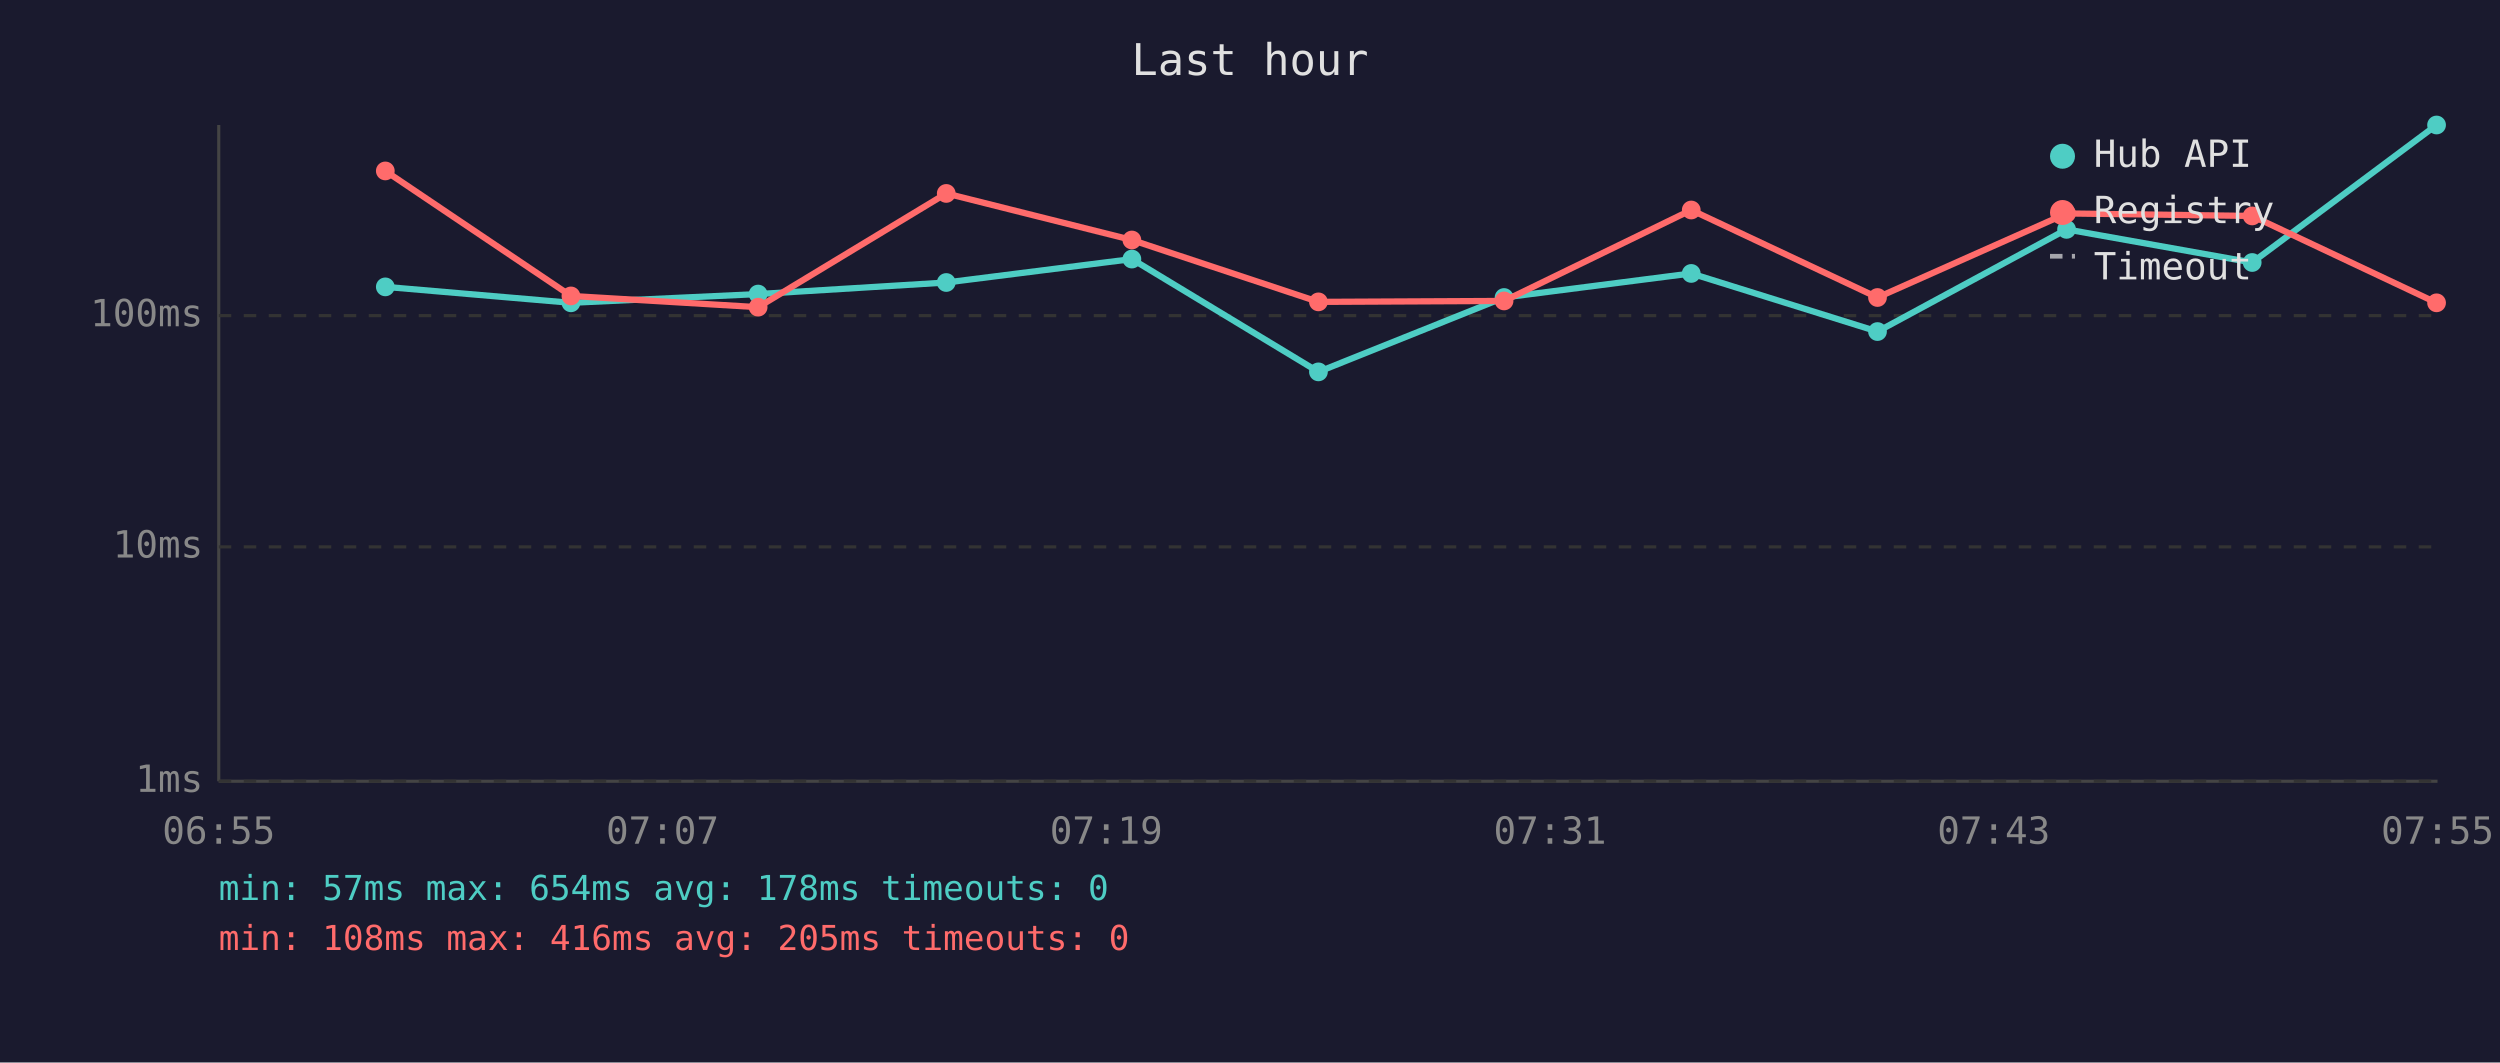
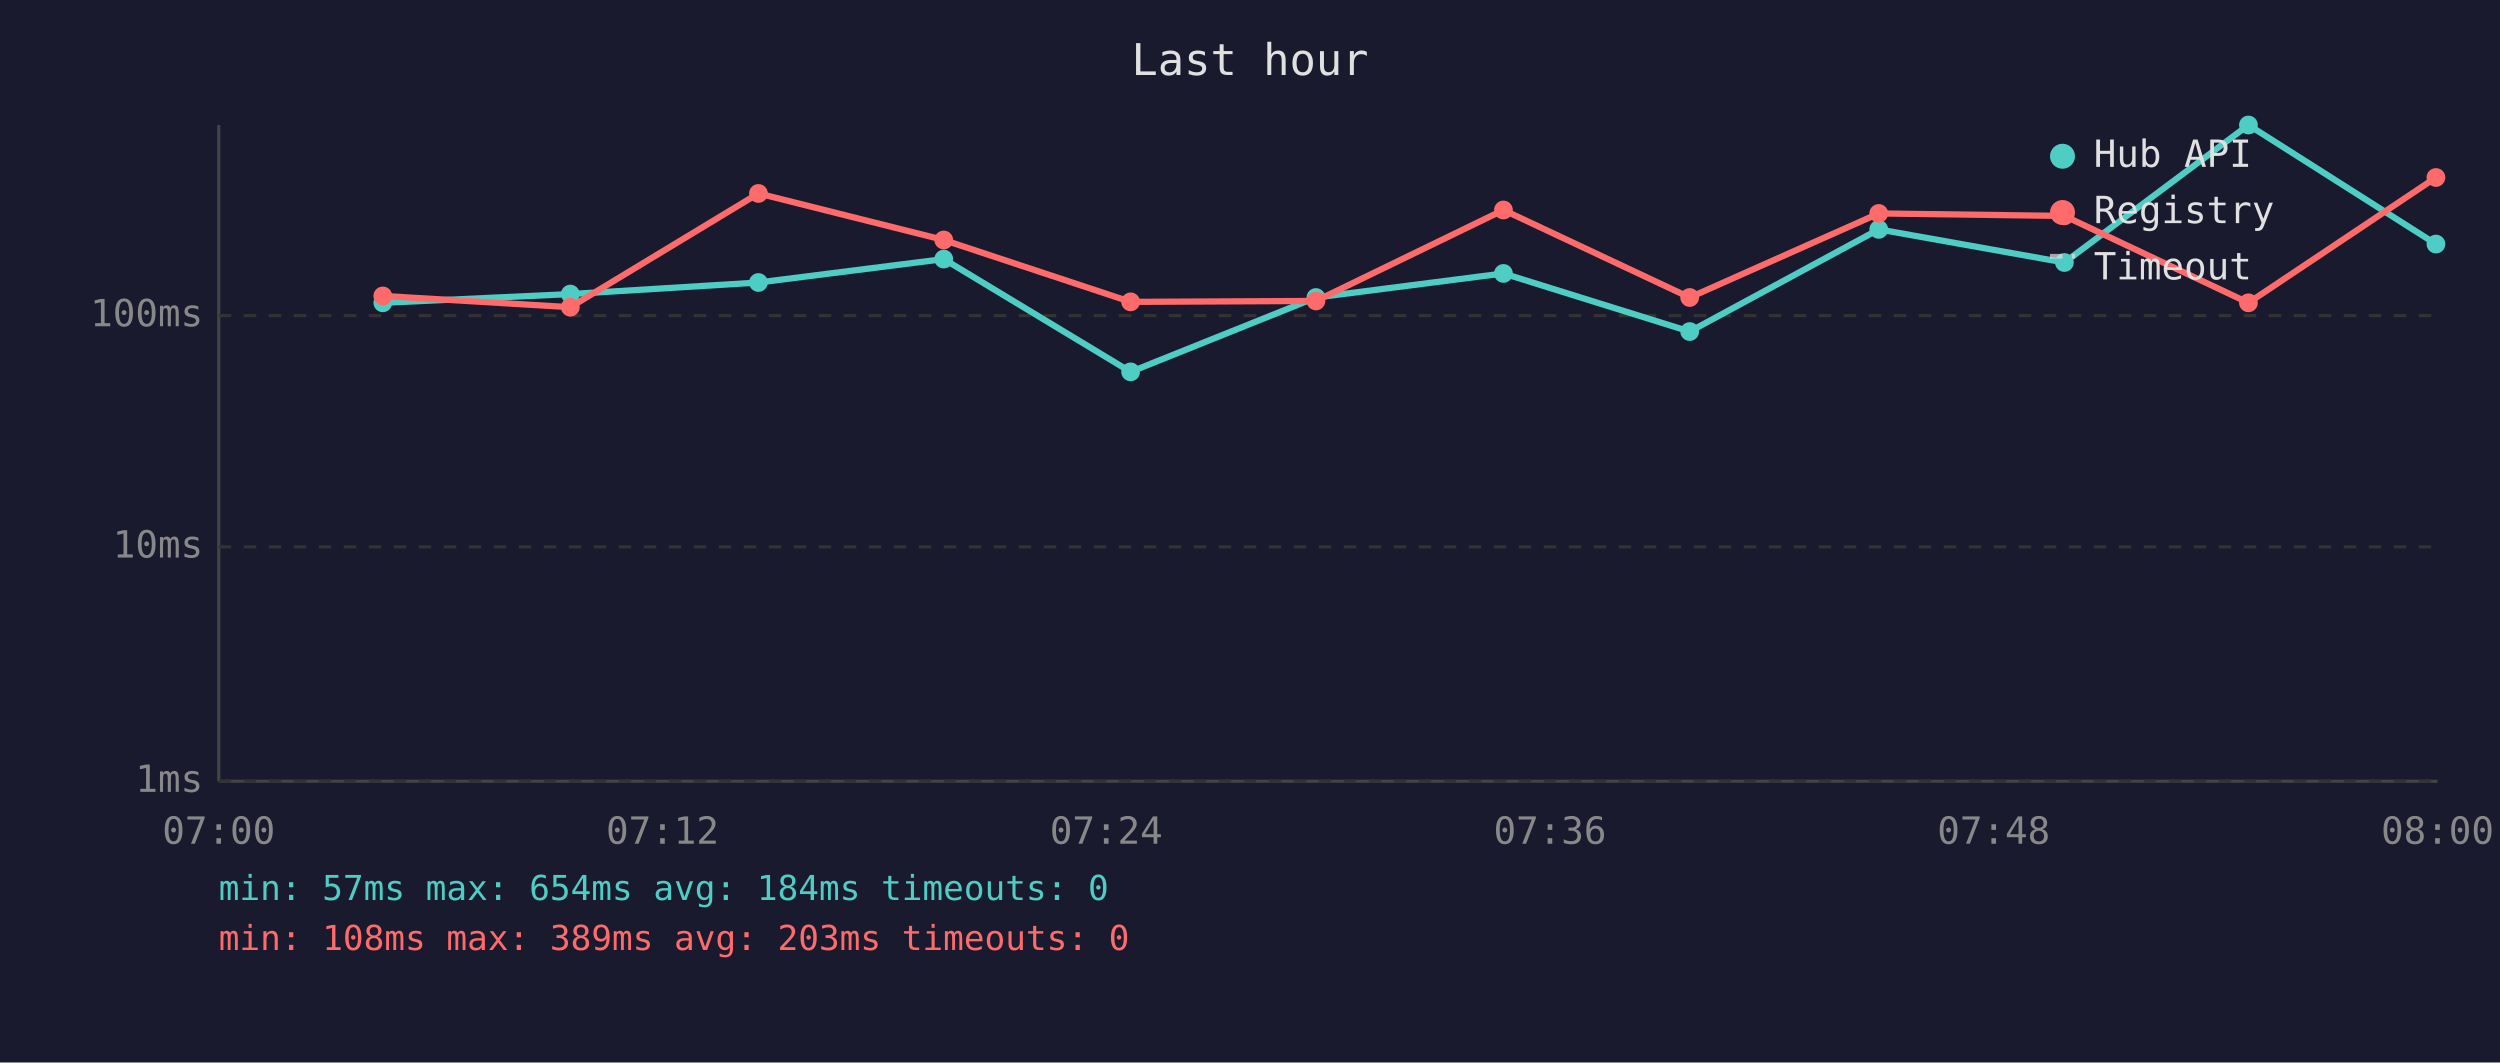
<svg xmlns="http://www.w3.org/2000/svg" viewBox="0 0 800 340" font-family="monospace" font-size="12">
  <rect width="800" height="340" fill="#1a1a2e" />
  <text x="400" y="24" fill="#e0e0e0" font-size="14" text-anchor="middle">Last hour</text>
  <line x1="70" y1="40" x2="70" y2="250" stroke="#444" stroke-width="1" />
  <line x1="70" y1="250" x2="780" y2="250" stroke="#444" stroke-width="1" />
  <line x1="70" y1="250" x2="780" y2="250" stroke="#333" stroke-width="1" stroke-dasharray="4" />
  <text x="65" y="250" fill="#888" text-anchor="end" dominant-baseline="middle">1ms</text>
  <line x1="70" y1="175" x2="780" y2="175" stroke="#333" stroke-width="1" stroke-dasharray="4" />
  <text x="65" y="175" fill="#888" text-anchor="end" dominant-baseline="middle">10ms</text>
  <line x1="70" y1="101" x2="780" y2="101" stroke="#333" stroke-width="1" stroke-dasharray="4" />
  <text x="65" y="101" fill="#888" text-anchor="end" dominant-baseline="middle">100ms</text>
-   <text x="70" y="270" fill="#888" text-anchor="middle">06:55</text>
-   <text x="212" y="270" fill="#888" text-anchor="middle">07:07</text>
-   <text x="354" y="270" fill="#888" text-anchor="middle">07:19</text>
-   <text x="496" y="270" fill="#888" text-anchor="middle">07:31</text>
-   <text x="638" y="270" fill="#888" text-anchor="middle">07:43</text>
-   <text x="780" y="270" fill="#888" text-anchor="middle">07:55</text>
-   <polyline points="123.3,91.8 182.7,96.9 242.6,94.1 302.8,90.4 362.2,82.9 421.9,119.0 481.3,95.2 541.2,87.5 600.8,106.1 661.3,73.4 720.7,84.0 779.7,40.0" fill="none" stroke="#4ecdc4" stroke-width="2" opacity="1" />
-   <circle cx="123.3" cy="91.8" r="3" fill="#4ecdc4" />
-   <circle cx="182.7" cy="96.9" r="3" fill="#4ecdc4" />
-   <circle cx="242.6" cy="94.1" r="3" fill="#4ecdc4" />
-   <circle cx="302.8" cy="90.4" r="3" fill="#4ecdc4" />
-   <circle cx="362.2" cy="82.9" r="3" fill="#4ecdc4" />
-   <circle cx="421.9" cy="119.0" r="3" fill="#4ecdc4" />
-   <circle cx="481.3" cy="95.2" r="3" fill="#4ecdc4" />
-   <circle cx="541.2" cy="87.5" r="3" fill="#4ecdc4" />
-   <circle cx="600.8" cy="106.1" r="3" fill="#4ecdc4" />
-   <circle cx="661.3" cy="73.4" r="3" fill="#4ecdc4" />
-   <circle cx="720.7" cy="84.0" r="3" fill="#4ecdc4" />
-   <circle cx="779.7" cy="40.0" r="3" fill="#4ecdc4" />
-   <polyline points="123.3,54.7 182.7,94.7 242.6,98.3 302.8,61.9 362.2,76.8 421.9,96.6 481.3,96.3 541.2,67.2 600.8,95.2 661.3,68.3 720.7,69.1 779.7,96.9" fill="none" stroke="#ff6b6b" stroke-width="2" opacity="1" />
-   <circle cx="123.3" cy="54.7" r="3" fill="#ff6b6b" />
-   <circle cx="182.7" cy="94.7" r="3" fill="#ff6b6b" />
-   <circle cx="242.6" cy="98.3" r="3" fill="#ff6b6b" />
-   <circle cx="302.8" cy="61.9" r="3" fill="#ff6b6b" />
-   <circle cx="362.2" cy="76.8" r="3" fill="#ff6b6b" />
-   <circle cx="421.9" cy="96.6" r="3" fill="#ff6b6b" />
-   <circle cx="481.3" cy="96.3" r="3" fill="#ff6b6b" />
-   <circle cx="541.2" cy="67.2" r="3" fill="#ff6b6b" />
-   <circle cx="600.8" cy="95.2" r="3" fill="#ff6b6b" />
-   <circle cx="661.3" cy="68.3" r="3" fill="#ff6b6b" />
-   <circle cx="720.7" cy="69.1" r="3" fill="#ff6b6b" />
-   <circle cx="779.7" cy="96.9" r="3" fill="#ff6b6b" />
+   <text x="70" y="270" fill="#888" text-anchor="middle">07:00</text>
+   <text x="212" y="270" fill="#888" text-anchor="middle">07:12</text>
+   <text x="354" y="270" fill="#888" text-anchor="middle">07:24</text>
+   <text x="496" y="270" fill="#888" text-anchor="middle">07:36</text>
+   <text x="638" y="270" fill="#888" text-anchor="middle">07:48</text>
+   <text x="780" y="270" fill="#888" text-anchor="middle">08:00</text>
+   <polyline points="122.5,96.9 182.5,94.1 242.7,90.4 302.0,82.9 361.8,119.0 421.1,95.2 481.1,87.5 540.7,106.1 601.2,73.4 660.6,84.0 719.5,40.0 779.5,78.1" fill="none" stroke="#4ecdc4" stroke-width="2" opacity="1" />
+   <circle cx="122.5" cy="96.9" r="3" fill="#4ecdc4" />
+   <circle cx="182.5" cy="94.1" r="3" fill="#4ecdc4" />
+   <circle cx="242.7" cy="90.4" r="3" fill="#4ecdc4" />
+   <circle cx="302.0" cy="82.9" r="3" fill="#4ecdc4" />
+   <circle cx="361.8" cy="119.0" r="3" fill="#4ecdc4" />
+   <circle cx="421.1" cy="95.2" r="3" fill="#4ecdc4" />
+   <circle cx="481.1" cy="87.5" r="3" fill="#4ecdc4" />
+   <circle cx="540.7" cy="106.1" r="3" fill="#4ecdc4" />
+   <circle cx="601.2" cy="73.4" r="3" fill="#4ecdc4" />
+   <circle cx="660.6" cy="84.0" r="3" fill="#4ecdc4" />
+   <circle cx="719.5" cy="40.0" r="3" fill="#4ecdc4" />
+   <circle cx="779.5" cy="78.1" r="3" fill="#4ecdc4" />
+   <polyline points="122.5,94.7 182.5,98.3 242.7,61.9 302.0,76.8 361.8,96.6 421.1,96.3 481.1,67.2 540.7,95.2 601.2,68.3 660.6,69.1 719.5,96.9 779.5,56.8" fill="none" stroke="#ff6b6b" stroke-width="2" opacity="1" />
+   <circle cx="122.5" cy="94.7" r="3" fill="#ff6b6b" />
+   <circle cx="182.5" cy="98.3" r="3" fill="#ff6b6b" />
+   <circle cx="242.7" cy="61.9" r="3" fill="#ff6b6b" />
+   <circle cx="302.0" cy="76.8" r="3" fill="#ff6b6b" />
+   <circle cx="361.8" cy="96.6" r="3" fill="#ff6b6b" />
+   <circle cx="421.1" cy="96.3" r="3" fill="#ff6b6b" />
+   <circle cx="481.1" cy="67.2" r="3" fill="#ff6b6b" />
+   <circle cx="540.7" cy="95.2" r="3" fill="#ff6b6b" />
+   <circle cx="601.2" cy="68.3" r="3" fill="#ff6b6b" />
+   <circle cx="660.6" cy="69.1" r="3" fill="#ff6b6b" />
+   <circle cx="719.5" cy="96.9" r="3" fill="#ff6b6b" />
+   <circle cx="779.5" cy="56.8" r="3" fill="#ff6b6b" />
  <circle cx="660" cy="50" r="4" fill="#4ecdc4" />
  <text x="670" y="50" fill="#e0e0e0" dominant-baseline="middle">Hub API</text>
  <circle cx="660" cy="68" r="4" fill="#ff6b6b" />
  <text x="670" y="68" fill="#e0e0e0" dominant-baseline="middle">Registry</text>
  <line x1="656" y1="82" x2="664" y2="82" stroke="#e0e0e0" stroke-width="1.5" stroke-dasharray="4,3" opacity="0.7" />
  <text x="670" y="86" fill="#e0e0e0" dominant-baseline="middle">Timeout</text>
-   <text x="70" y="288" fill="#4ecdc4" font-size="11">min: 57ms  max: 654ms  avg: 178ms  timeouts: 0</text>
-   <text x="70" y="304" fill="#ff6b6b" font-size="11">min: 108ms  max: 416ms  avg: 205ms  timeouts: 0</text>
+   <text x="70" y="288" fill="#4ecdc4" font-size="11">min: 57ms  max: 654ms  avg: 184ms  timeouts: 0</text>
+   <text x="70" y="304" fill="#ff6b6b" font-size="11">min: 108ms  max: 389ms  avg: 203ms  timeouts: 0</text>
</svg>
